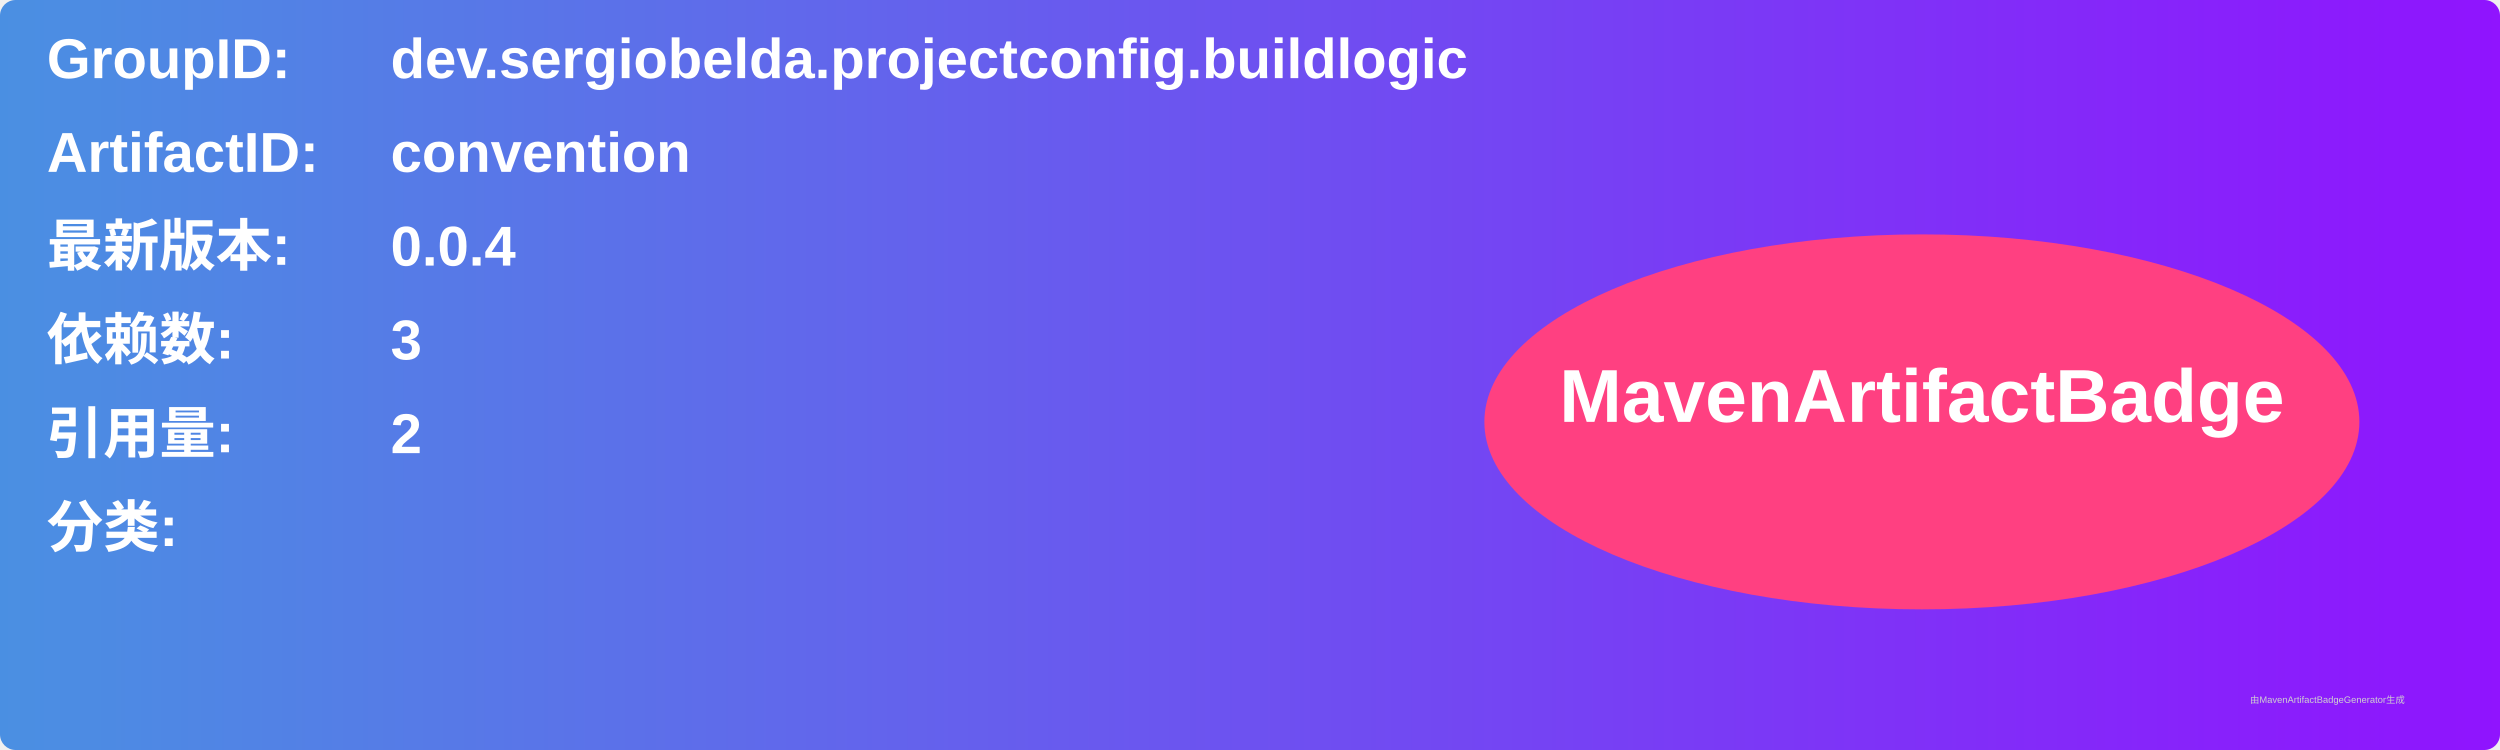
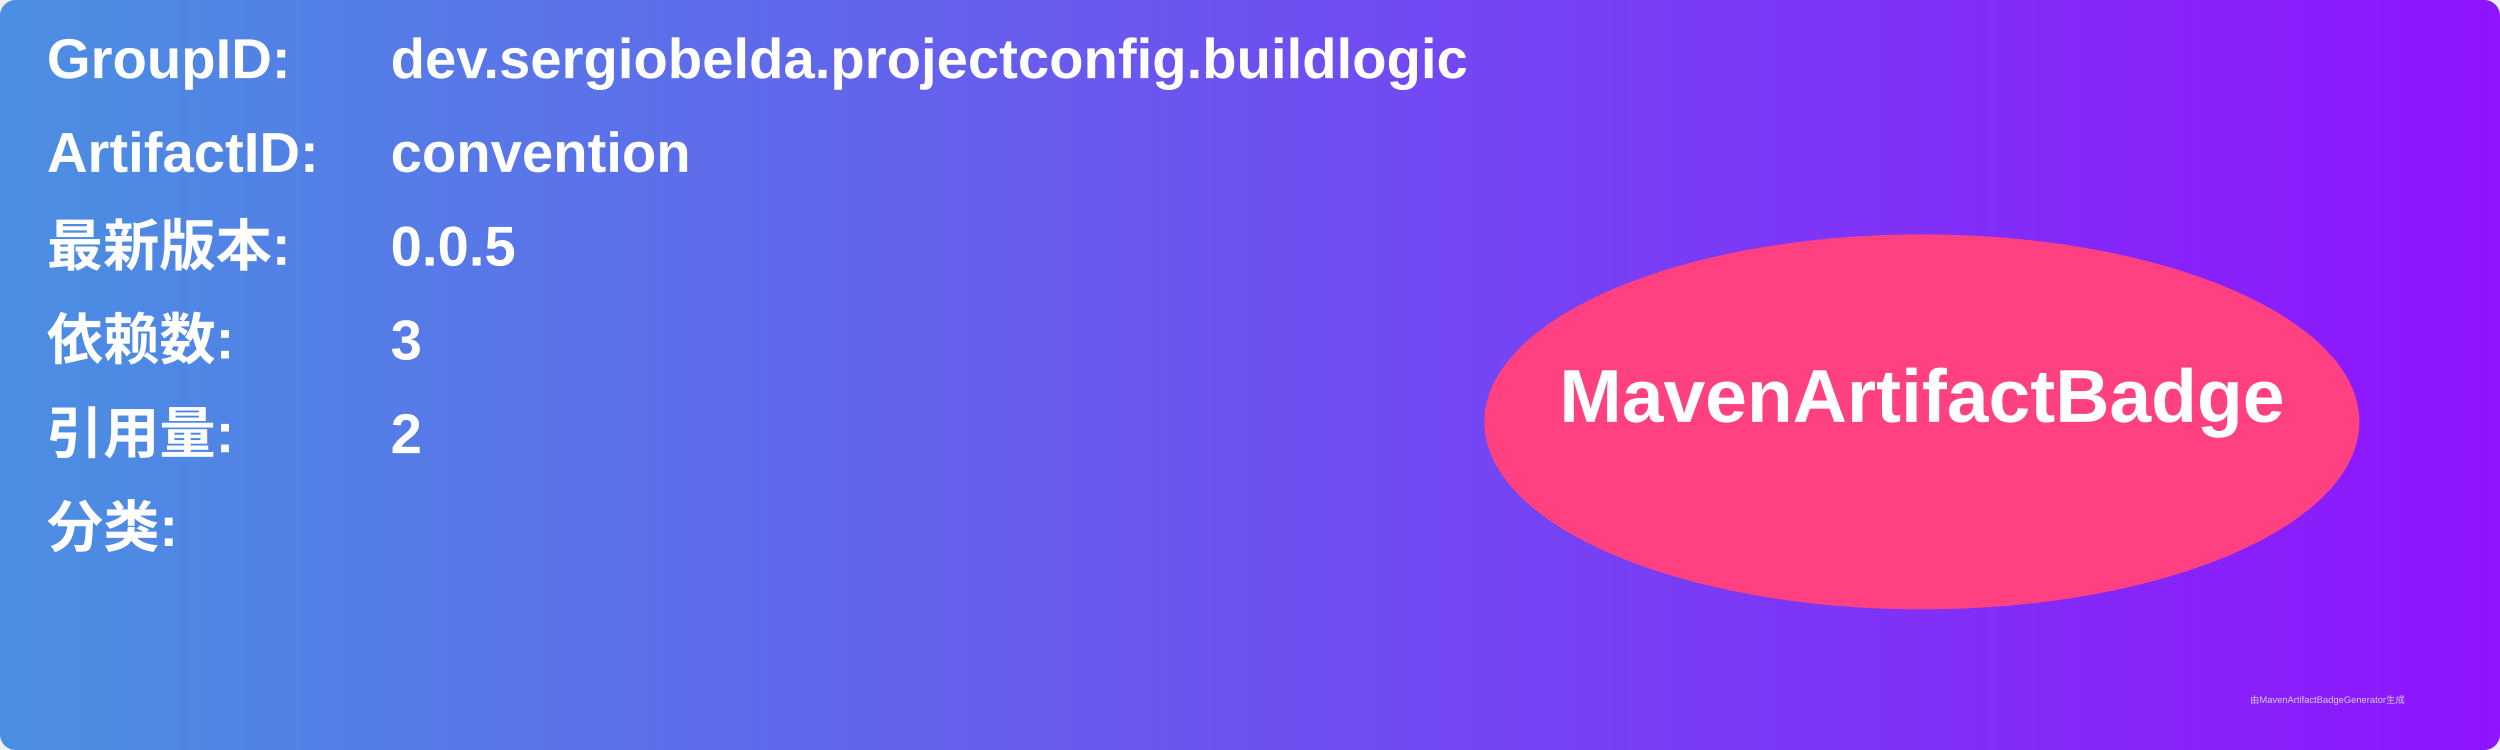
<svg xmlns="http://www.w3.org/2000/svg" width="800" height="240" viewBox="0 0 800 240">
  <linearGradient id="grad" x1="0%" y1="0%" x2="100%" y2="0%">
    <stop offset="0%" stop-color="#4a90e2" />
    <stop offset="100%" stop-color="#9013fe" />
  </linearGradient>
  <rect width="100%" height="100%" rx="5" ry="5" fill="url(#grad)" />
  <g transform="translate(15, 15)">
    <text x="0" y="10" font-family="Arial" font-size="18" fill="white" font-weight="bold" width="260">GroupID:</text>
    <text x="110" y="10" font-family="Arial" font-size="18" fill="white" font-weight="bold" width="460">dev.sergiobelda.projectconfig.buildlogic</text>
    <text x="0" y="40" font-family="Arial" font-size="18" fill="white" font-weight="bold" width="260">ArtifactID:</text>
    <text x="110" y="40" font-family="Arial" font-size="18" fill="white" font-weight="bold" width="460">convention</text>
    <text x="0" y="70" font-family="Arial" font-size="18" fill="white" font-weight="bold">最新版本:</text>
    <text x="110" y="70" font-family="Arial" font-size="18" fill="white" font-weight="bold">
-       <tspan font-weight="bold">0.0.4</tspan>
+       <tspan font-weight="bold">0.0.5</tspan>
    </text>
    <text x="0" y="100" font-family="Arial" font-size="18" fill="white" font-weight="bold">依赖数: </text>
    <text x="110" y="100" font-family="Arial" font-size="18" fill="white">
      <tspan font-weight="bold">3</tspan>
    </text>
    <text x="0" y="130" font-family="Arial" font-size="18" fill="white" font-weight="bold">引用量: </text>
    <text x="110" y="130" font-family="Arial" font-size="18" fill="white">
      <tspan font-weight="bold">2</tspan>
    </text>
    <text x="0" y="160" font-family="Arial" font-size="18" fill="white" font-weight="bold">分类:</text>
    <text x="10" y="190" font-family="Arial" font-size="10" fill="white">
      <tspan font-weight="bold" />
    </text>
    <ellipse cx="600" cy="120" rx="140" ry="60" fill="#ff4081" />
    <text x="600" y="120" text-anchor="middle" font-family="Arial" font-size="24" fill="white" font-weight="bold">MavenArtifactBadge</text>
  </g>
  <text x="720" y="225" font-family="Arial" font-size="3" fill="#d0d0d0">由MavenArtifactBadgeGenerator生成</text>
</svg>
